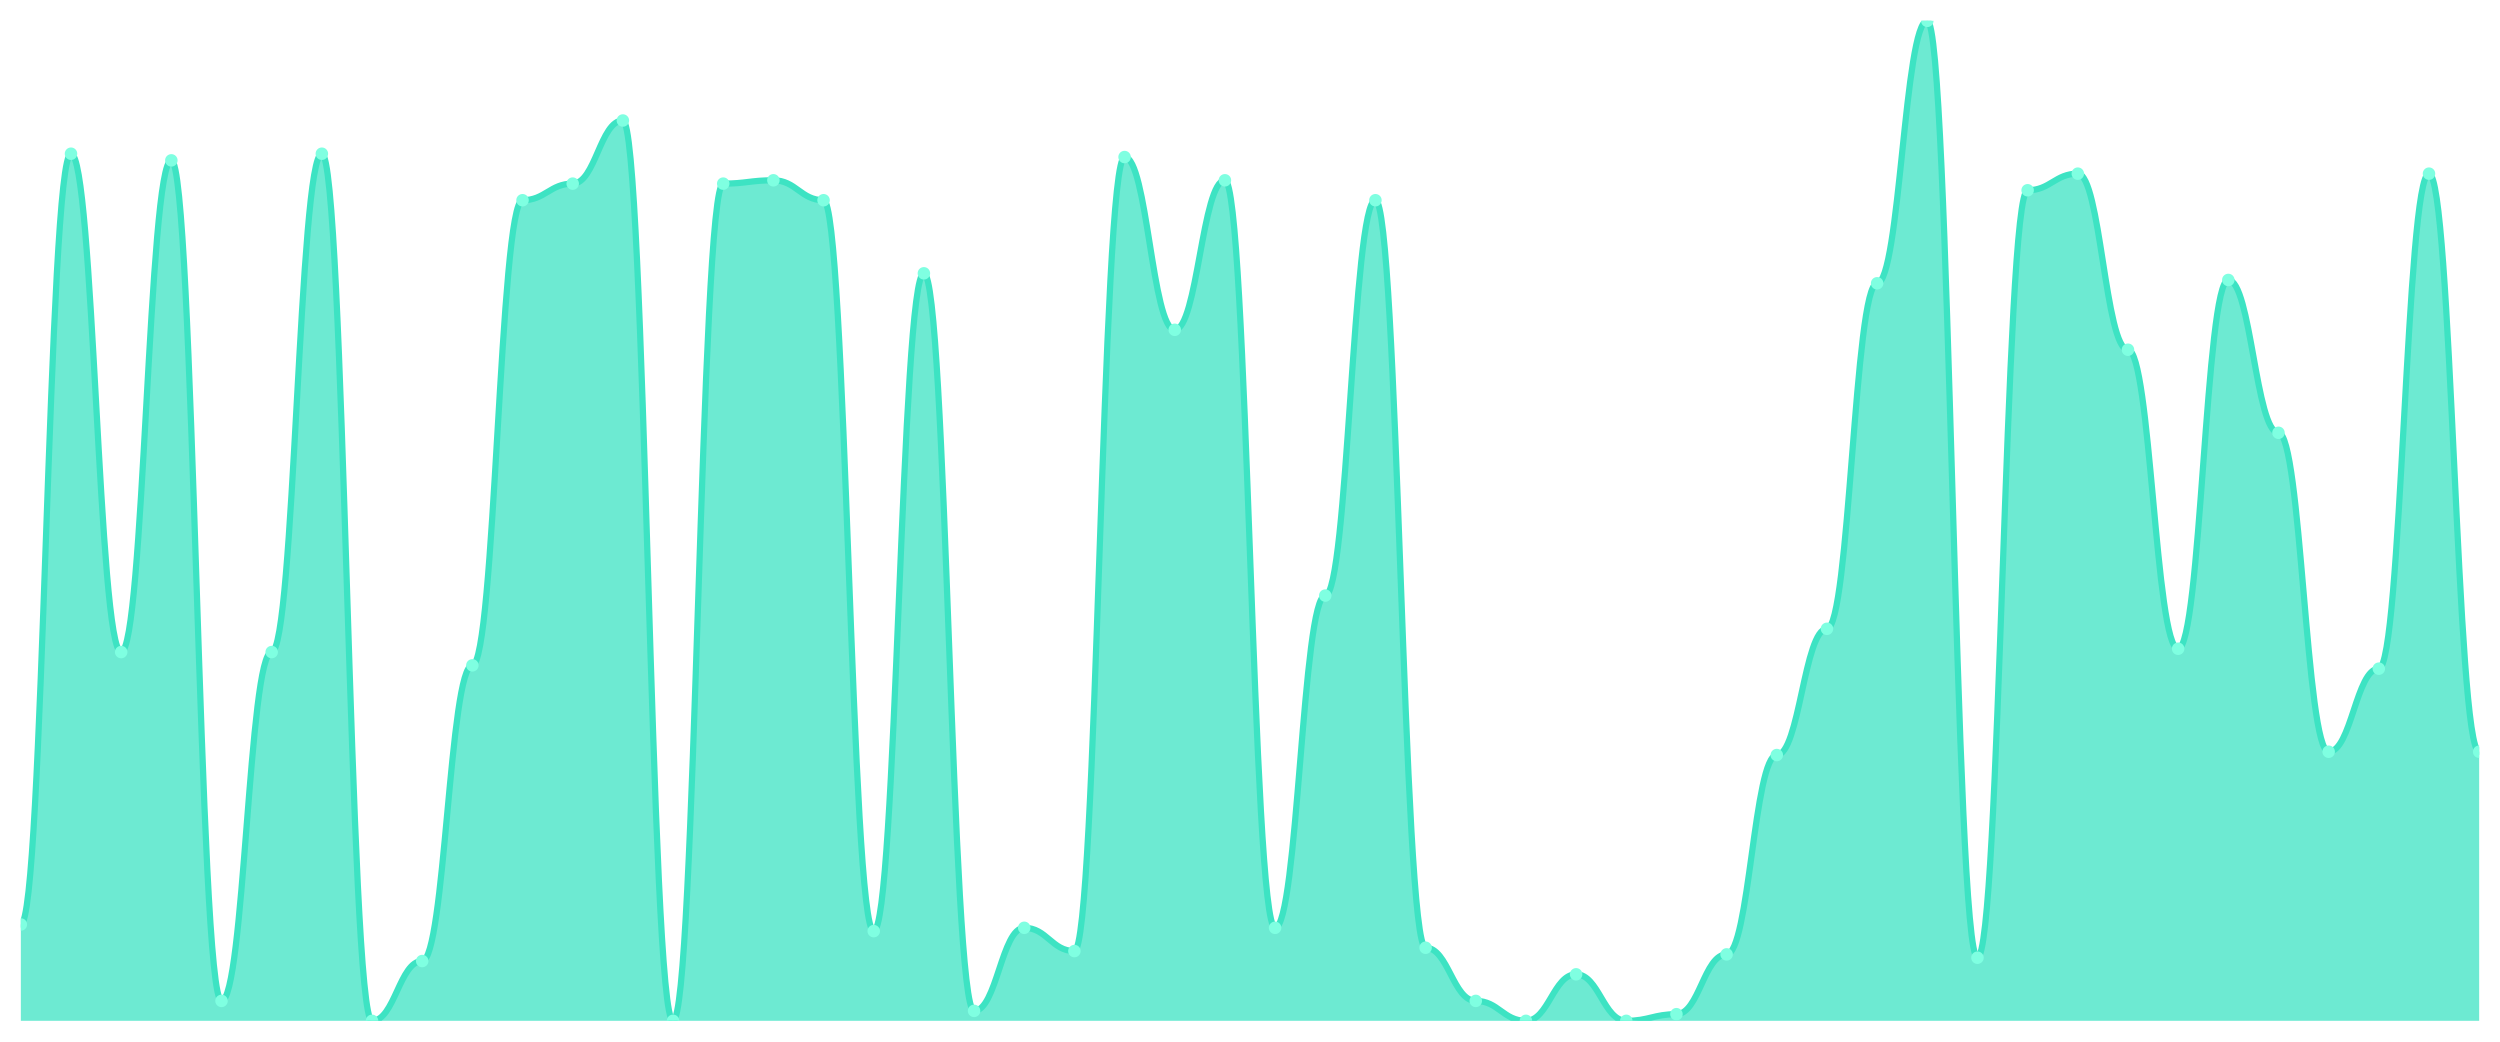
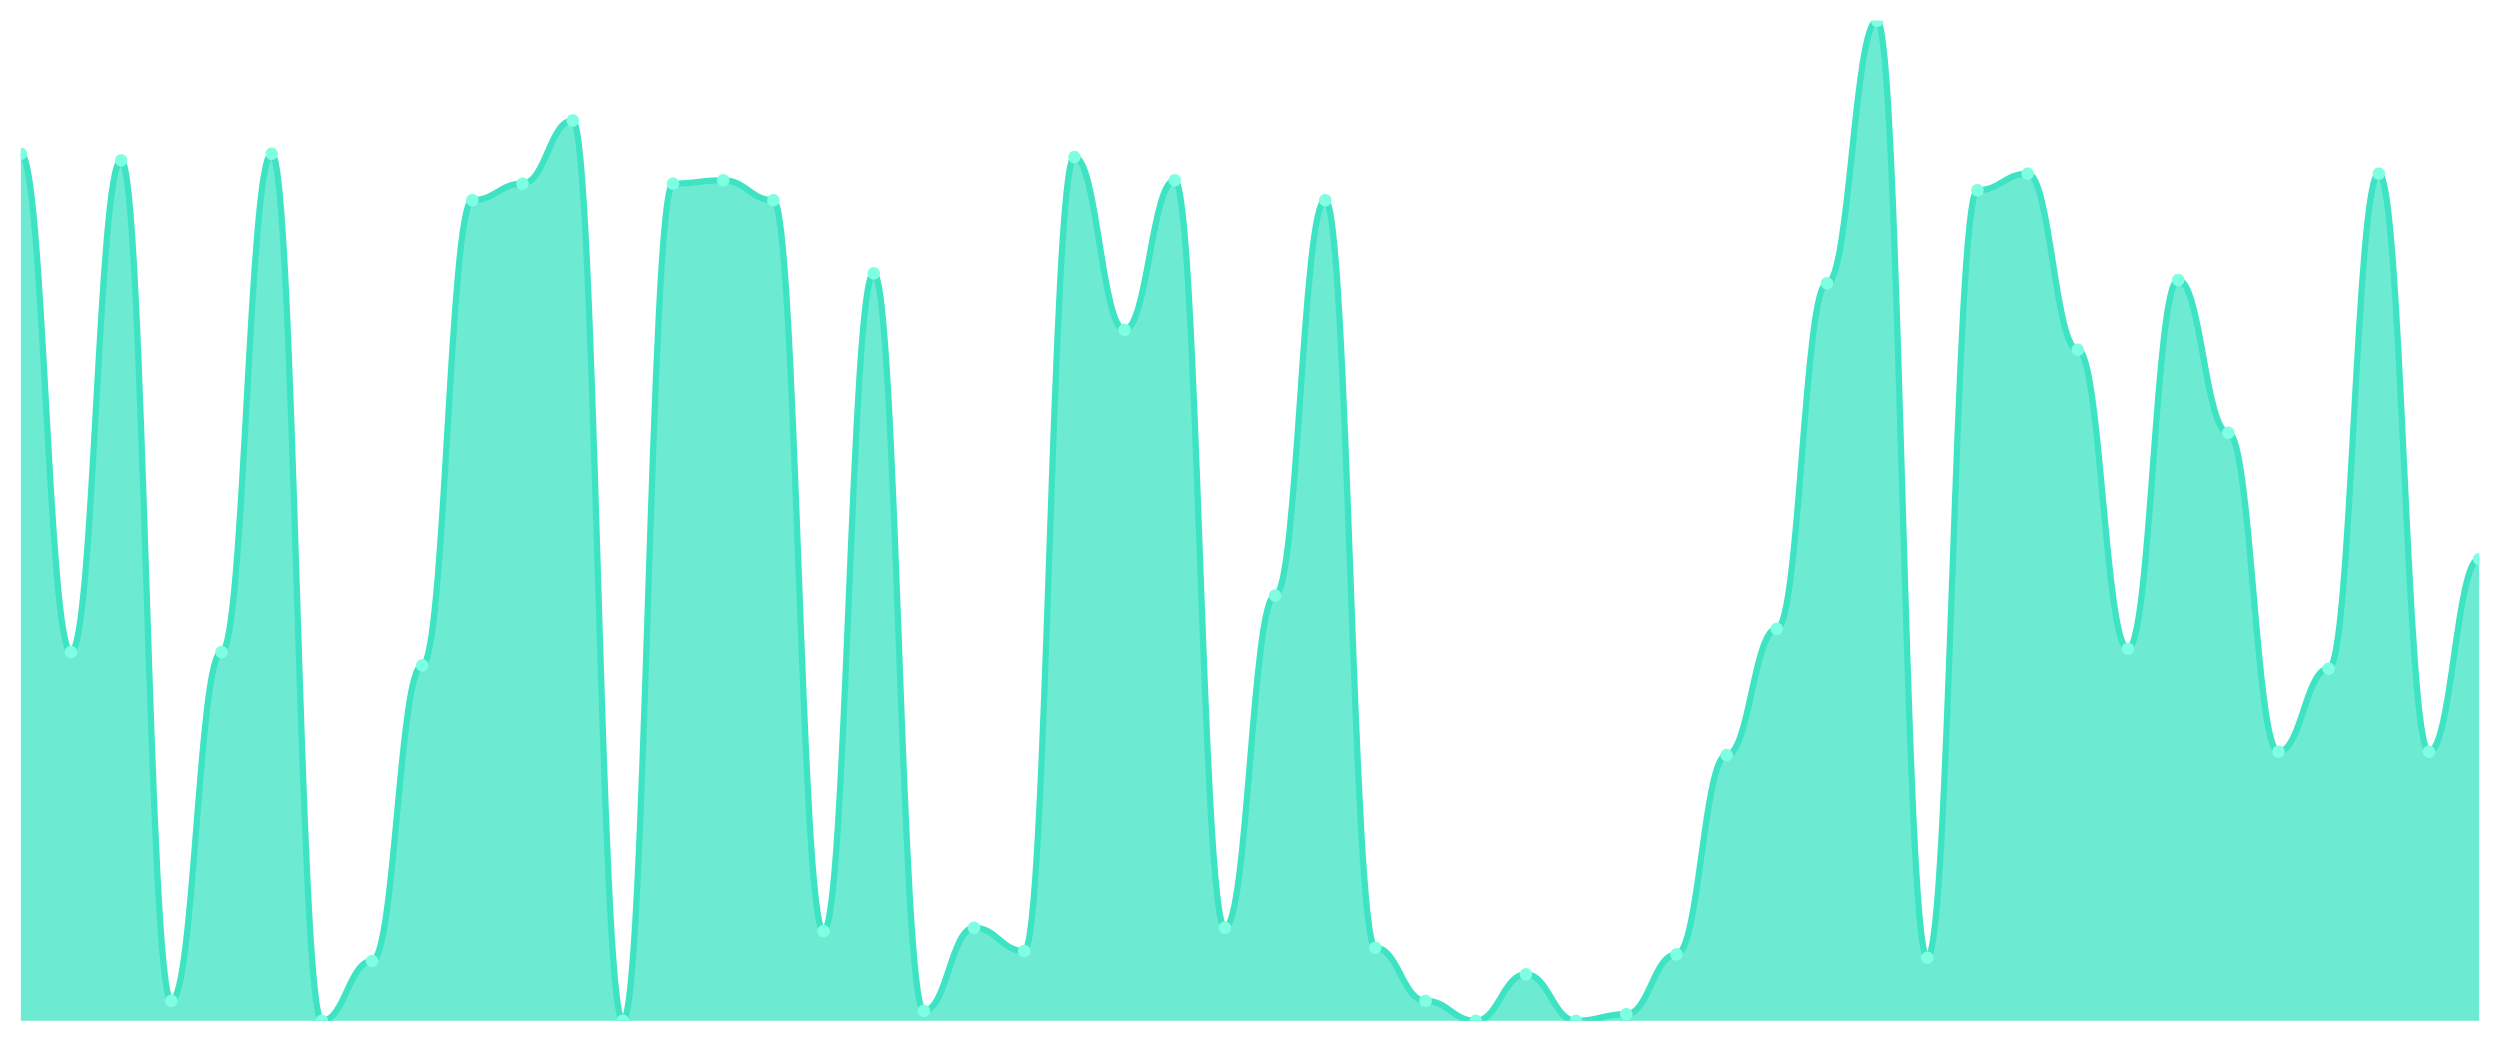
<svg xmlns="http://www.w3.org/2000/svg" viewBox="0 0 1200 500" width="1200" height="500">
  <defs>
    <clipPath id="c">
      <rect x="10" y="10" width="1180" height="480" />
    </clipPath>
  </defs>
  <rect width="1200" height="500" fill="none" />
  <g clip-path="url(#c)">
-     <path d="M 10,490 L 10,443.754 C 20.837,443.754 23.245,73.787 34.082,73.787 C 44.918,73.787 47.327,312.99 58.163,312.99 C 69,312.99 71.408,76.977 82.245,76.977 C 93.082,76.977 95.49,480.432 106.327,480.432 C 117.163,480.432 119.571,312.99 130.408,312.99 C 141.245,312.99 143.653,73.787 154.49,73.787 C 165.327,73.787 167.735,490 178.571,490 C 189.408,490 191.816,461.296 202.653,461.296 C 213.49,461.296 215.898,319.369 226.735,319.369 C 237.571,319.369 239.98,96.113 250.816,96.113 C 261.653,96.113 264.061,88.14 274.898,88.14 C 285.735,88.14 288.143,57.841 298.98,57.841 C 309.816,57.841 312.224,490 323.061,490 C 333.898,490 336.306,88.14 347.143,88.14 C 357.98,88.14 360.388,86.545 371.224,86.545 C 382.061,86.545 384.469,96.113 395.306,96.113 C 406.143,96.113 408.551,446.944 419.388,446.944 C 430.224,446.944 432.633,131.196 443.469,131.196 C 454.306,131.196 456.714,485.216 467.551,485.216 C 478.388,485.216 480.796,445.349 491.633,445.349 C 502.469,445.349 504.878,456.512 515.714,456.512 C 526.551,456.512 528.959,75.382 539.796,75.382 C 550.633,75.382 553.041,158.306 563.878,158.306 C 574.714,158.306 577.122,86.545 587.959,86.545 C 598.796,86.545 601.204,445.349 612.041,445.349 C 622.878,445.349 625.286,285.88 636.122,285.88 C 646.959,285.88 649.367,96.113 660.204,96.113 C 671.041,96.113 673.449,454.917 684.286,454.917 C 695.122,454.917 697.531,480.432 708.367,480.432 C 719.204,480.432 721.612,490 732.449,490 C 743.286,490 745.694,467.674 756.531,467.674 C 767.367,467.674 769.776,490 780.612,490 C 791.449,490 793.857,486.811 804.694,486.811 C 815.531,486.811 817.939,458.106 828.776,458.106 C 839.612,458.106 842.02,362.425 852.857,362.425 C 863.694,362.425 866.102,301.827 876.939,301.827 C 887.776,301.827 890.184,135.98 901.02,135.98 C 911.857,135.98 914.265,10 925.102,10 C 935.939,10 938.347,459.701 949.184,459.701 C 960.02,459.701 962.429,91.329 973.265,91.329 C 984.102,91.329 986.51,83.355 997.347,83.355 C 1008.184,83.355 1010.592,167.874 1021.429,167.874 C 1032.265,167.874 1034.673,311.395 1045.51,311.395 C 1056.347,311.395 1058.755,134.385 1069.592,134.385 C 1080.429,134.385 1082.837,207.741 1093.673,207.741 C 1104.51,207.741 1106.918,360.831 1117.755,360.831 C 1128.592,360.831 1131,320.963 1141.837,320.963 C 1152.673,320.963 1155.082,83.355 1165.918,83.355 C 1176.755,83.355 1179.163,360.831 1190,360.831 L 1190,490 Z" fill="rgba(61,227,195,0.75)" />
-     <path d="M 10,443.754 C 20.837,443.754 23.245,73.787 34.082,73.787 C 44.918,73.787 47.327,312.99 58.163,312.99 C 69,312.99 71.408,76.977 82.245,76.977 C 93.082,76.977 95.49,480.432 106.327,480.432 C 117.163,480.432 119.571,312.99 130.408,312.99 C 141.245,312.99 143.653,73.787 154.49,73.787 C 165.327,73.787 167.735,490 178.571,490 C 189.408,490 191.816,461.296 202.653,461.296 C 213.49,461.296 215.898,319.369 226.735,319.369 C 237.571,319.369 239.98,96.113 250.816,96.113 C 261.653,96.113 264.061,88.14 274.898,88.14 C 285.735,88.14 288.143,57.841 298.98,57.841 C 309.816,57.841 312.224,490 323.061,490 C 333.898,490 336.306,88.14 347.143,88.14 C 357.98,88.14 360.388,86.545 371.224,86.545 C 382.061,86.545 384.469,96.113 395.306,96.113 C 406.143,96.113 408.551,446.944 419.388,446.944 C 430.224,446.944 432.633,131.196 443.469,131.196 C 454.306,131.196 456.714,485.216 467.551,485.216 C 478.388,485.216 480.796,445.349 491.633,445.349 C 502.469,445.349 504.878,456.512 515.714,456.512 C 526.551,456.512 528.959,75.382 539.796,75.382 C 550.633,75.382 553.041,158.306 563.878,158.306 C 574.714,158.306 577.122,86.545 587.959,86.545 C 598.796,86.545 601.204,445.349 612.041,445.349 C 622.878,445.349 625.286,285.88 636.122,285.88 C 646.959,285.88 649.367,96.113 660.204,96.113 C 671.041,96.113 673.449,454.917 684.286,454.917 C 695.122,454.917 697.531,480.432 708.367,480.432 C 719.204,480.432 721.612,490 732.449,490 C 743.286,490 745.694,467.674 756.531,467.674 C 767.367,467.674 769.776,490 780.612,490 C 791.449,490 793.857,486.811 804.694,486.811 C 815.531,486.811 817.939,458.106 828.776,458.106 C 839.612,458.106 842.02,362.425 852.857,362.425 C 863.694,362.425 866.102,301.827 876.939,301.827 C 887.776,301.827 890.184,135.98 901.02,135.98 C 911.857,135.98 914.265,10 925.102,10 C 935.939,10 938.347,459.701 949.184,459.701 C 960.02,459.701 962.429,91.329 973.265,91.329 C 984.102,91.329 986.51,83.355 997.347,83.355 C 1008.184,83.355 1010.592,167.874 1021.429,167.874 C 1032.265,167.874 1034.673,311.395 1045.51,311.395 C 1056.347,311.395 1058.755,134.385 1069.592,134.385 C 1080.429,134.385 1082.837,207.741 1093.673,207.741 C 1104.51,207.741 1106.918,360.831 1117.755,360.831 C 1128.592,360.831 1131,320.963 1141.837,320.963 C 1152.673,320.963 1155.082,83.355 1165.918,83.355 C 1176.755,83.355 1179.163,360.831 1190,360.831" fill="none" stroke="#3de3c3" stroke-width="3" stroke-linecap="round" stroke-linejoin="round" />
-     <circle cx="10" cy="443.754" r="3" fill="#7fffe1" />
-     <circle cx="34.082" cy="73.787" r="3" fill="#7fffe1" />
-     <circle cx="58.163" cy="312.99" r="3" fill="#7fffe1" />
-     <circle cx="82.245" cy="76.977" r="3" fill="#7fffe1" />
-     <circle cx="106.327" cy="480.432" r="3" fill="#7fffe1" />
-     <circle cx="130.408" cy="312.99" r="3" fill="#7fffe1" />
-     <circle cx="154.49" cy="73.787" r="3" fill="#7fffe1" />
-     <circle cx="178.571" cy="490" r="3" fill="#7fffe1" />
-     <circle cx="202.653" cy="461.296" r="3" fill="#7fffe1" />
-     <circle cx="226.735" cy="319.369" r="3" fill="#7fffe1" />
-     <circle cx="250.816" cy="96.113" r="3" fill="#7fffe1" />
-     <circle cx="274.898" cy="88.14" r="3" fill="#7fffe1" />
-     <circle cx="298.98" cy="57.841" r="3" fill="#7fffe1" />
-     <circle cx="323.061" cy="490" r="3" fill="#7fffe1" />
-     <circle cx="347.143" cy="88.14" r="3" fill="#7fffe1" />
-     <circle cx="371.224" cy="86.545" r="3" fill="#7fffe1" />
-     <circle cx="395.306" cy="96.113" r="3" fill="#7fffe1" />
-     <circle cx="419.388" cy="446.944" r="3" fill="#7fffe1" />
-     <circle cx="443.469" cy="131.196" r="3" fill="#7fffe1" />
-     <circle cx="467.551" cy="485.216" r="3" fill="#7fffe1" />
-     <circle cx="491.633" cy="445.349" r="3" fill="#7fffe1" />
-     <circle cx="515.714" cy="456.512" r="3" fill="#7fffe1" />
-     <circle cx="539.796" cy="75.382" r="3" fill="#7fffe1" />
-     <circle cx="563.878" cy="158.306" r="3" fill="#7fffe1" />
-     <circle cx="587.959" cy="86.545" r="3" fill="#7fffe1" />
-     <circle cx="612.041" cy="445.349" r="3" fill="#7fffe1" />
-     <circle cx="636.122" cy="285.88" r="3" fill="#7fffe1" />
-     <circle cx="660.204" cy="96.113" r="3" fill="#7fffe1" />
-     <circle cx="684.286" cy="454.917" r="3" fill="#7fffe1" />
-     <circle cx="708.367" cy="480.432" r="3" fill="#7fffe1" />
-     <circle cx="732.449" cy="490" r="3" fill="#7fffe1" />
-     <circle cx="756.531" cy="467.674" r="3" fill="#7fffe1" />
-     <circle cx="780.612" cy="490" r="3" fill="#7fffe1" />
-     <circle cx="804.694" cy="486.811" r="3" fill="#7fffe1" />
-     <circle cx="828.776" cy="458.106" r="3" fill="#7fffe1" />
-     <circle cx="852.857" cy="362.425" r="3" fill="#7fffe1" />
-     <circle cx="876.939" cy="301.827" r="3" fill="#7fffe1" />
-     <circle cx="901.02" cy="135.98" r="3" fill="#7fffe1" />
-     <circle cx="925.102" cy="10" r="3" fill="#7fffe1" />
-     <circle cx="949.184" cy="459.701" r="3" fill="#7fffe1" />
-     <circle cx="973.265" cy="91.329" r="3" fill="#7fffe1" />
-     <circle cx="997.347" cy="83.355" r="3" fill="#7fffe1" />
-     <circle cx="1021.429" cy="167.874" r="3" fill="#7fffe1" />
-     <circle cx="1045.51" cy="311.395" r="3" fill="#7fffe1" />
-     <circle cx="1069.592" cy="134.385" r="3" fill="#7fffe1" />
-     <circle cx="1093.673" cy="207.741" r="3" fill="#7fffe1" />
-     <circle cx="1117.755" cy="360.831" r="3" fill="#7fffe1" />
-     <circle cx="1141.837" cy="320.963" r="3" fill="#7fffe1" />
-     <circle cx="1165.918" cy="83.355" r="3" fill="#7fffe1" />
-     <circle cx="1190" cy="360.831" r="3" fill="#7fffe1" />
+     <path d="M 10,490 L 10,73.787 C 20.837,73.787 23.245,312.99 34.082,312.99 C 44.918,312.99 47.327,76.977 58.163,76.977 C 69,76.977 71.408,480.432 82.245,480.432 C 93.082,480.432 95.49,312.99 106.327,312.99 C 117.163,312.99 119.571,73.787 130.408,73.787 C 141.245,73.787 143.653,490 154.49,490 C 165.327,490 167.735,461.296 178.571,461.296 C 189.408,461.296 191.816,319.369 202.653,319.369 C 213.49,319.369 215.898,96.113 226.735,96.113 C 237.571,96.113 239.98,88.14 250.816,88.14 C 261.653,88.14 264.061,57.841 274.898,57.841 C 285.735,57.841 288.143,490 298.98,490 C 309.816,490 312.224,88.14 323.061,88.14 C 333.898,88.14 336.306,86.545 347.143,86.545 C 357.98,86.545 360.388,96.113 371.224,96.113 C 382.061,96.113 384.469,446.944 395.306,446.944 C 406.143,446.944 408.551,131.196 419.388,131.196 C 430.224,131.196 432.633,485.216 443.469,485.216 C 454.306,485.216 456.714,445.349 467.551,445.349 C 478.388,445.349 480.796,456.512 491.633,456.512 C 502.469,456.512 504.878,75.382 515.714,75.382 C 526.551,75.382 528.959,158.306 539.796,158.306 C 550.633,158.306 553.041,86.545 563.878,86.545 C 574.714,86.545 577.122,445.349 587.959,445.349 C 598.796,445.349 601.204,285.88 612.041,285.88 C 622.878,285.88 625.286,96.113 636.122,96.113 C 646.959,96.113 649.367,454.917 660.204,454.917 C 671.041,454.917 673.449,480.432 684.286,480.432 C 695.122,480.432 697.531,490 708.367,490 C 719.204,490 721.612,467.674 732.449,467.674 C 743.286,467.674 745.694,490 756.531,490 C 767.367,490 769.776,486.811 780.612,486.811 C 791.449,486.811 793.857,458.106 804.694,458.106 C 815.531,458.106 817.939,362.425 828.776,362.425 C 839.612,362.425 842.02,301.827 852.857,301.827 C 863.694,301.827 866.102,135.98 876.939,135.98 C 887.776,135.98 890.184,10 901.02,10 C 911.857,10 914.265,459.701 925.102,459.701 C 935.939,459.701 938.347,91.329 949.184,91.329 C 960.02,91.329 962.429,83.355 973.265,83.355 C 984.102,83.355 986.51,167.874 997.347,167.874 C 1008.184,167.874 1010.592,311.395 1021.429,311.395 C 1032.265,311.395 1034.673,134.385 1045.51,134.385 C 1056.347,134.385 1058.755,207.741 1069.592,207.741 C 1080.429,207.741 1082.837,360.831 1093.673,360.831 C 1104.51,360.831 1106.918,320.963 1117.755,320.963 C 1128.592,320.963 1131,83.355 1141.837,83.355 C 1152.673,83.355 1155.082,360.831 1165.918,360.831 C 1176.755,360.831 1179.163,268.339 1190,268.339 L 1190,490 Z" fill="rgba(61,227,195,0.75)" />
+     <path d="M 10,73.787 C 20.837,73.787 23.245,312.99 34.082,312.99 C 44.918,312.99 47.327,76.977 58.163,76.977 C 69,76.977 71.408,480.432 82.245,480.432 C 93.082,480.432 95.49,312.99 106.327,312.99 C 117.163,312.99 119.571,73.787 130.408,73.787 C 141.245,73.787 143.653,490 154.49,490 C 165.327,490 167.735,461.296 178.571,461.296 C 189.408,461.296 191.816,319.369 202.653,319.369 C 213.49,319.369 215.898,96.113 226.735,96.113 C 237.571,96.113 239.98,88.14 250.816,88.14 C 261.653,88.14 264.061,57.841 274.898,57.841 C 285.735,57.841 288.143,490 298.98,490 C 309.816,490 312.224,88.14 323.061,88.14 C 333.898,88.14 336.306,86.545 347.143,86.545 C 357.98,86.545 360.388,96.113 371.224,96.113 C 382.061,96.113 384.469,446.944 395.306,446.944 C 406.143,446.944 408.551,131.196 419.388,131.196 C 430.224,131.196 432.633,485.216 443.469,485.216 C 454.306,485.216 456.714,445.349 467.551,445.349 C 478.388,445.349 480.796,456.512 491.633,456.512 C 502.469,456.512 504.878,75.382 515.714,75.382 C 526.551,75.382 528.959,158.306 539.796,158.306 C 550.633,158.306 553.041,86.545 563.878,86.545 C 574.714,86.545 577.122,445.349 587.959,445.349 C 598.796,445.349 601.204,285.88 612.041,285.88 C 622.878,285.88 625.286,96.113 636.122,96.113 C 646.959,96.113 649.367,454.917 660.204,454.917 C 671.041,454.917 673.449,480.432 684.286,480.432 C 695.122,480.432 697.531,490 708.367,490 C 719.204,490 721.612,467.674 732.449,467.674 C 743.286,467.674 745.694,490 756.531,490 C 767.367,490 769.776,486.811 780.612,486.811 C 791.449,486.811 793.857,458.106 804.694,458.106 C 815.531,458.106 817.939,362.425 828.776,362.425 C 839.612,362.425 842.02,301.827 852.857,301.827 C 863.694,301.827 866.102,135.98 876.939,135.98 C 887.776,135.98 890.184,10 901.02,10 C 911.857,10 914.265,459.701 925.102,459.701 C 935.939,459.701 938.347,91.329 949.184,91.329 C 960.02,91.329 962.429,83.355 973.265,83.355 C 984.102,83.355 986.51,167.874 997.347,167.874 C 1008.184,167.874 1010.592,311.395 1021.429,311.395 C 1032.265,311.395 1034.673,134.385 1045.51,134.385 C 1056.347,134.385 1058.755,207.741 1069.592,207.741 C 1080.429,207.741 1082.837,360.831 1093.673,360.831 C 1104.51,360.831 1106.918,320.963 1117.755,320.963 C 1128.592,320.963 1131,83.355 1141.837,83.355 C 1152.673,83.355 1155.082,360.831 1165.918,360.831 C 1176.755,360.831 1179.163,268.339 1190,268.339" fill="none" stroke="#3de3c3" stroke-width="3" stroke-linecap="round" stroke-linejoin="round" />
+     <circle cx="10" cy="73.787" r="3" fill="#7fffe1" />
+     <circle cx="34.082" cy="312.99" r="3" fill="#7fffe1" />
+     <circle cx="58.163" cy="76.977" r="3" fill="#7fffe1" />
+     <circle cx="82.245" cy="480.432" r="3" fill="#7fffe1" />
+     <circle cx="106.327" cy="312.99" r="3" fill="#7fffe1" />
+     <circle cx="130.408" cy="73.787" r="3" fill="#7fffe1" />
+     <circle cx="154.49" cy="490" r="3" fill="#7fffe1" />
+     <circle cx="178.571" cy="461.296" r="3" fill="#7fffe1" />
+     <circle cx="202.653" cy="319.369" r="3" fill="#7fffe1" />
+     <circle cx="226.735" cy="96.113" r="3" fill="#7fffe1" />
+     <circle cx="250.816" cy="88.14" r="3" fill="#7fffe1" />
+     <circle cx="274.898" cy="57.841" r="3" fill="#7fffe1" />
+     <circle cx="298.98" cy="490" r="3" fill="#7fffe1" />
+     <circle cx="323.061" cy="88.14" r="3" fill="#7fffe1" />
+     <circle cx="347.143" cy="86.545" r="3" fill="#7fffe1" />
+     <circle cx="371.224" cy="96.113" r="3" fill="#7fffe1" />
+     <circle cx="395.306" cy="446.944" r="3" fill="#7fffe1" />
+     <circle cx="419.388" cy="131.196" r="3" fill="#7fffe1" />
+     <circle cx="443.469" cy="485.216" r="3" fill="#7fffe1" />
+     <circle cx="467.551" cy="445.349" r="3" fill="#7fffe1" />
+     <circle cx="491.633" cy="456.512" r="3" fill="#7fffe1" />
+     <circle cx="515.714" cy="75.382" r="3" fill="#7fffe1" />
+     <circle cx="539.796" cy="158.306" r="3" fill="#7fffe1" />
+     <circle cx="563.878" cy="86.545" r="3" fill="#7fffe1" />
+     <circle cx="587.959" cy="445.349" r="3" fill="#7fffe1" />
+     <circle cx="612.041" cy="285.88" r="3" fill="#7fffe1" />
+     <circle cx="636.122" cy="96.113" r="3" fill="#7fffe1" />
+     <circle cx="660.204" cy="454.917" r="3" fill="#7fffe1" />
+     <circle cx="684.286" cy="480.432" r="3" fill="#7fffe1" />
+     <circle cx="708.367" cy="490" r="3" fill="#7fffe1" />
+     <circle cx="732.449" cy="467.674" r="3" fill="#7fffe1" />
+     <circle cx="756.531" cy="490" r="3" fill="#7fffe1" />
+     <circle cx="780.612" cy="486.811" r="3" fill="#7fffe1" />
+     <circle cx="804.694" cy="458.106" r="3" fill="#7fffe1" />
+     <circle cx="828.776" cy="362.425" r="3" fill="#7fffe1" />
+     <circle cx="852.857" cy="301.827" r="3" fill="#7fffe1" />
+     <circle cx="876.939" cy="135.98" r="3" fill="#7fffe1" />
+     <circle cx="901.02" cy="10" r="3" fill="#7fffe1" />
+     <circle cx="925.102" cy="459.701" r="3" fill="#7fffe1" />
+     <circle cx="949.184" cy="91.329" r="3" fill="#7fffe1" />
+     <circle cx="973.265" cy="83.355" r="3" fill="#7fffe1" />
+     <circle cx="997.347" cy="167.874" r="3" fill="#7fffe1" />
+     <circle cx="1021.429" cy="311.395" r="3" fill="#7fffe1" />
+     <circle cx="1045.51" cy="134.385" r="3" fill="#7fffe1" />
+     <circle cx="1069.592" cy="207.741" r="3" fill="#7fffe1" />
+     <circle cx="1093.673" cy="360.831" r="3" fill="#7fffe1" />
+     <circle cx="1117.755" cy="320.963" r="3" fill="#7fffe1" />
+     <circle cx="1141.837" cy="83.355" r="3" fill="#7fffe1" />
+     <circle cx="1165.918" cy="360.831" r="3" fill="#7fffe1" />
+     <circle cx="1190" cy="268.339" r="3" fill="#7fffe1" />
  </g>
</svg>
